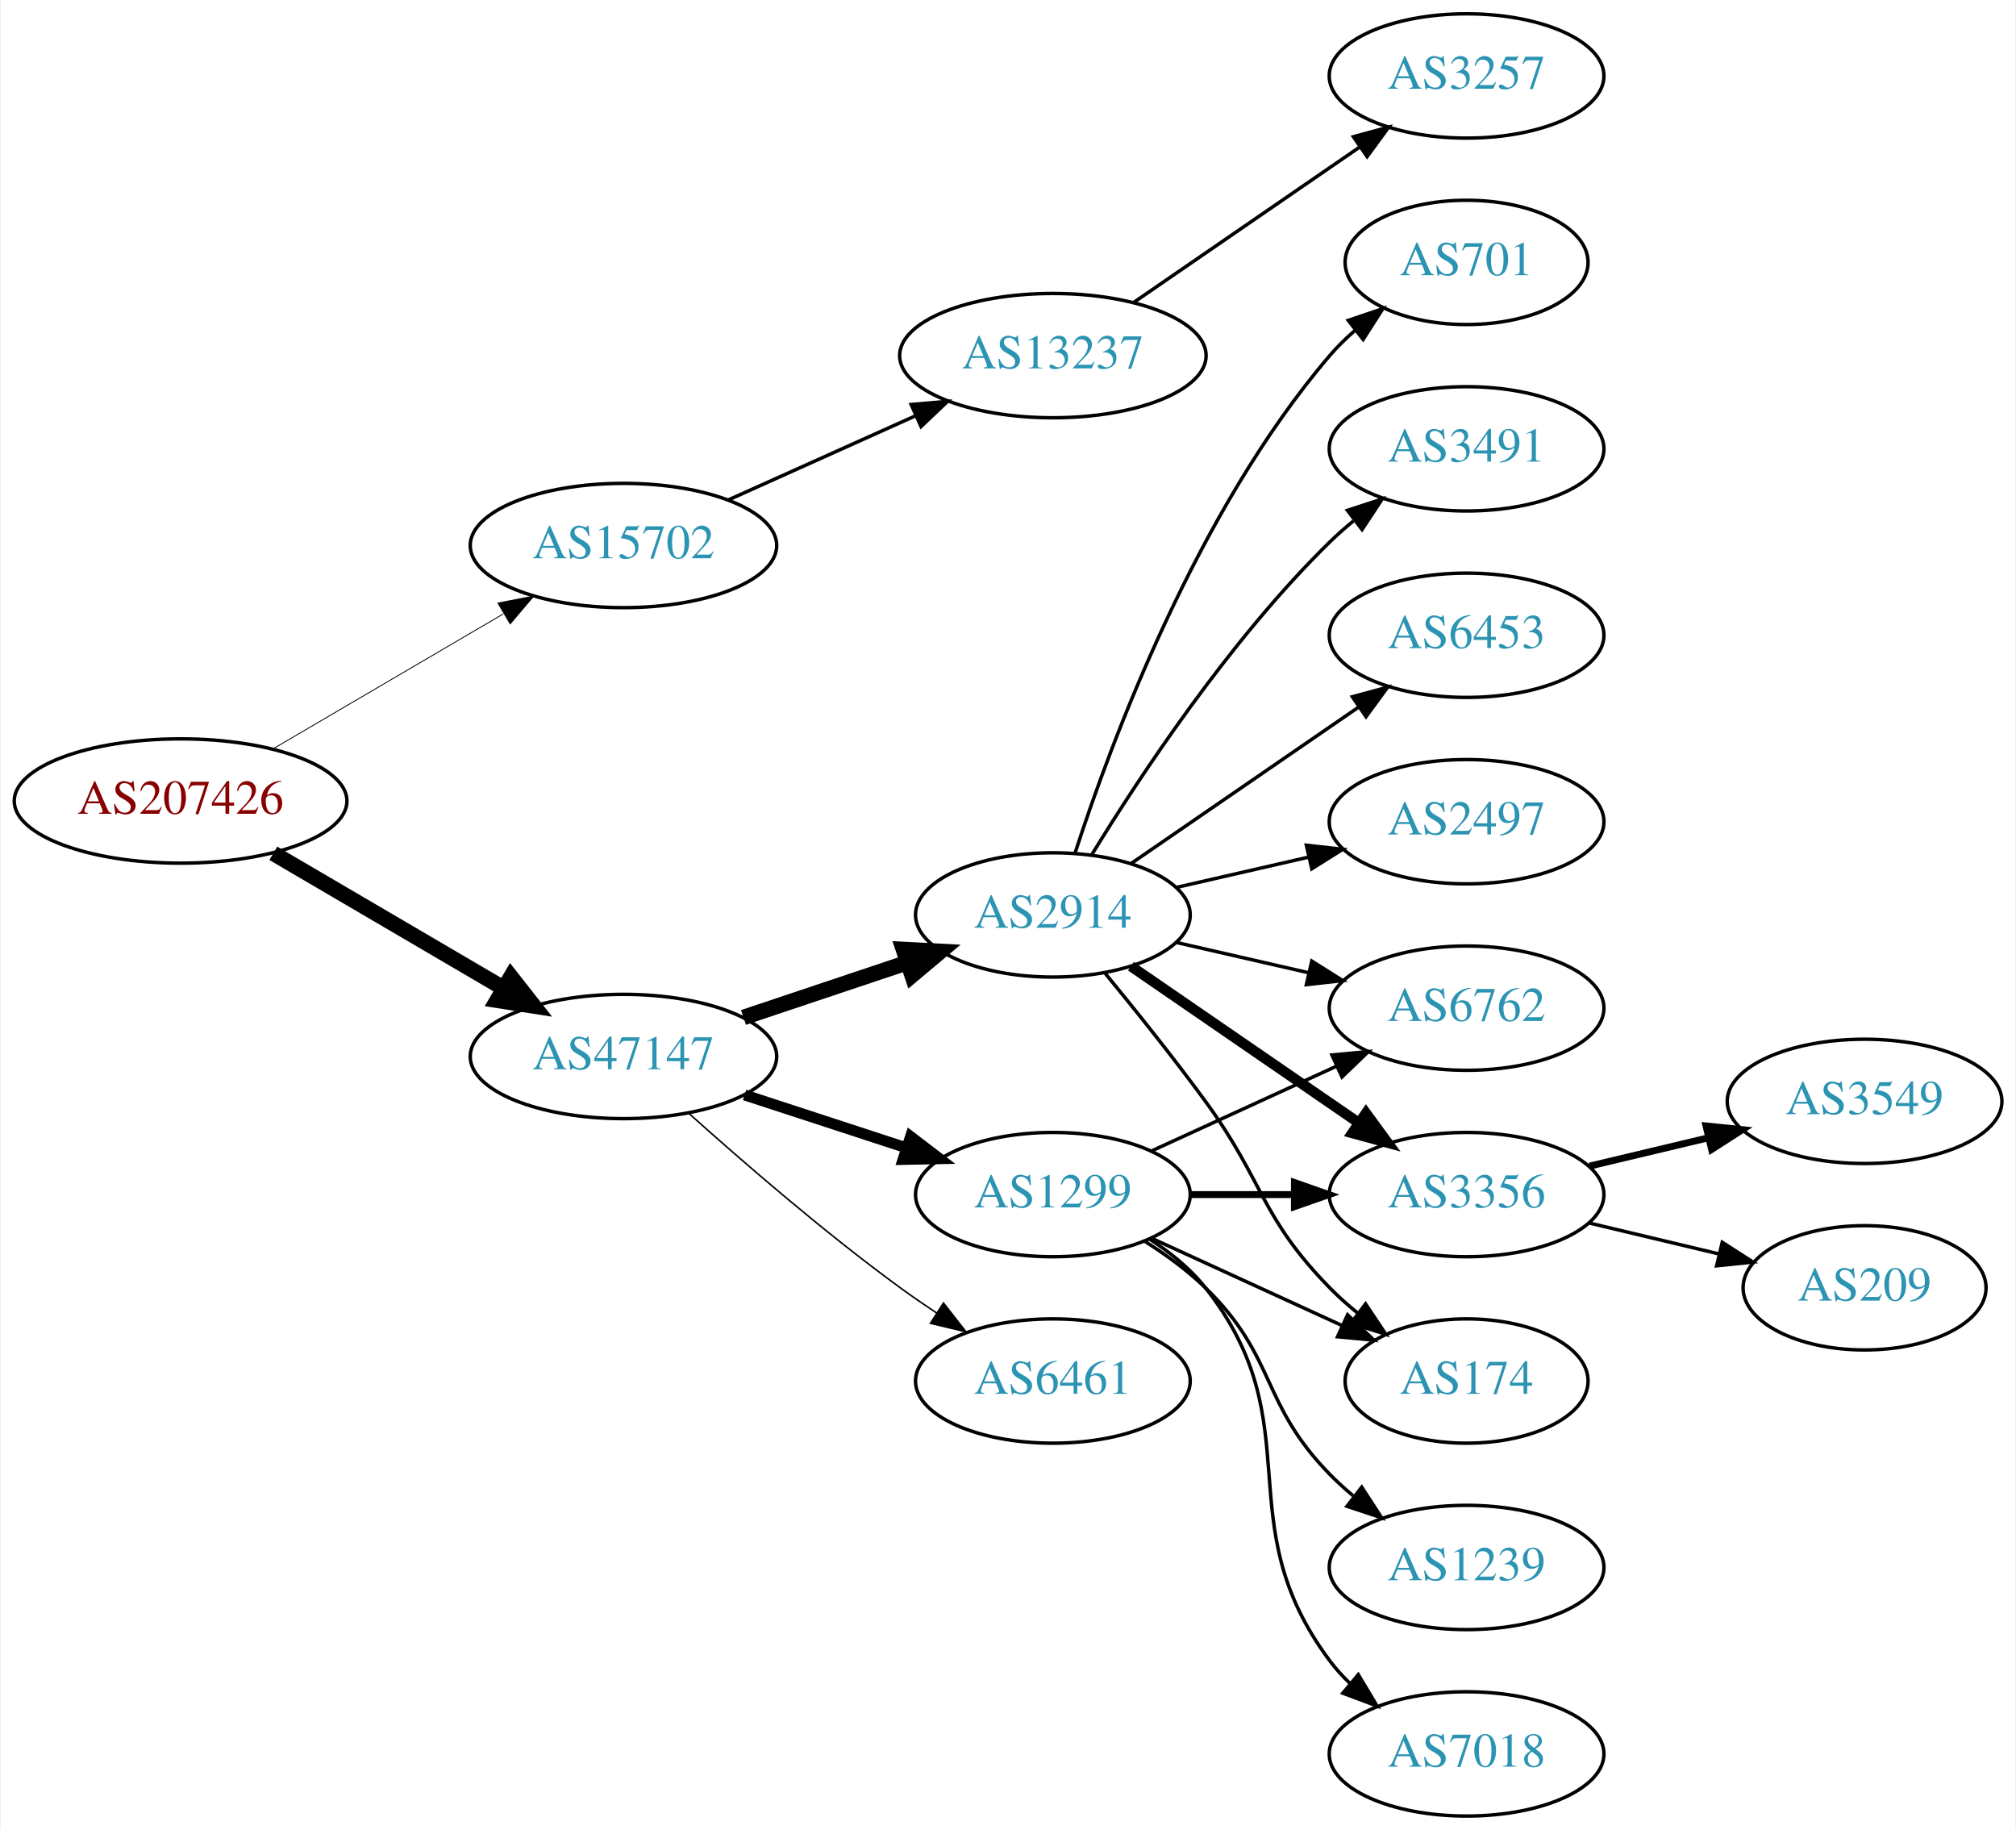
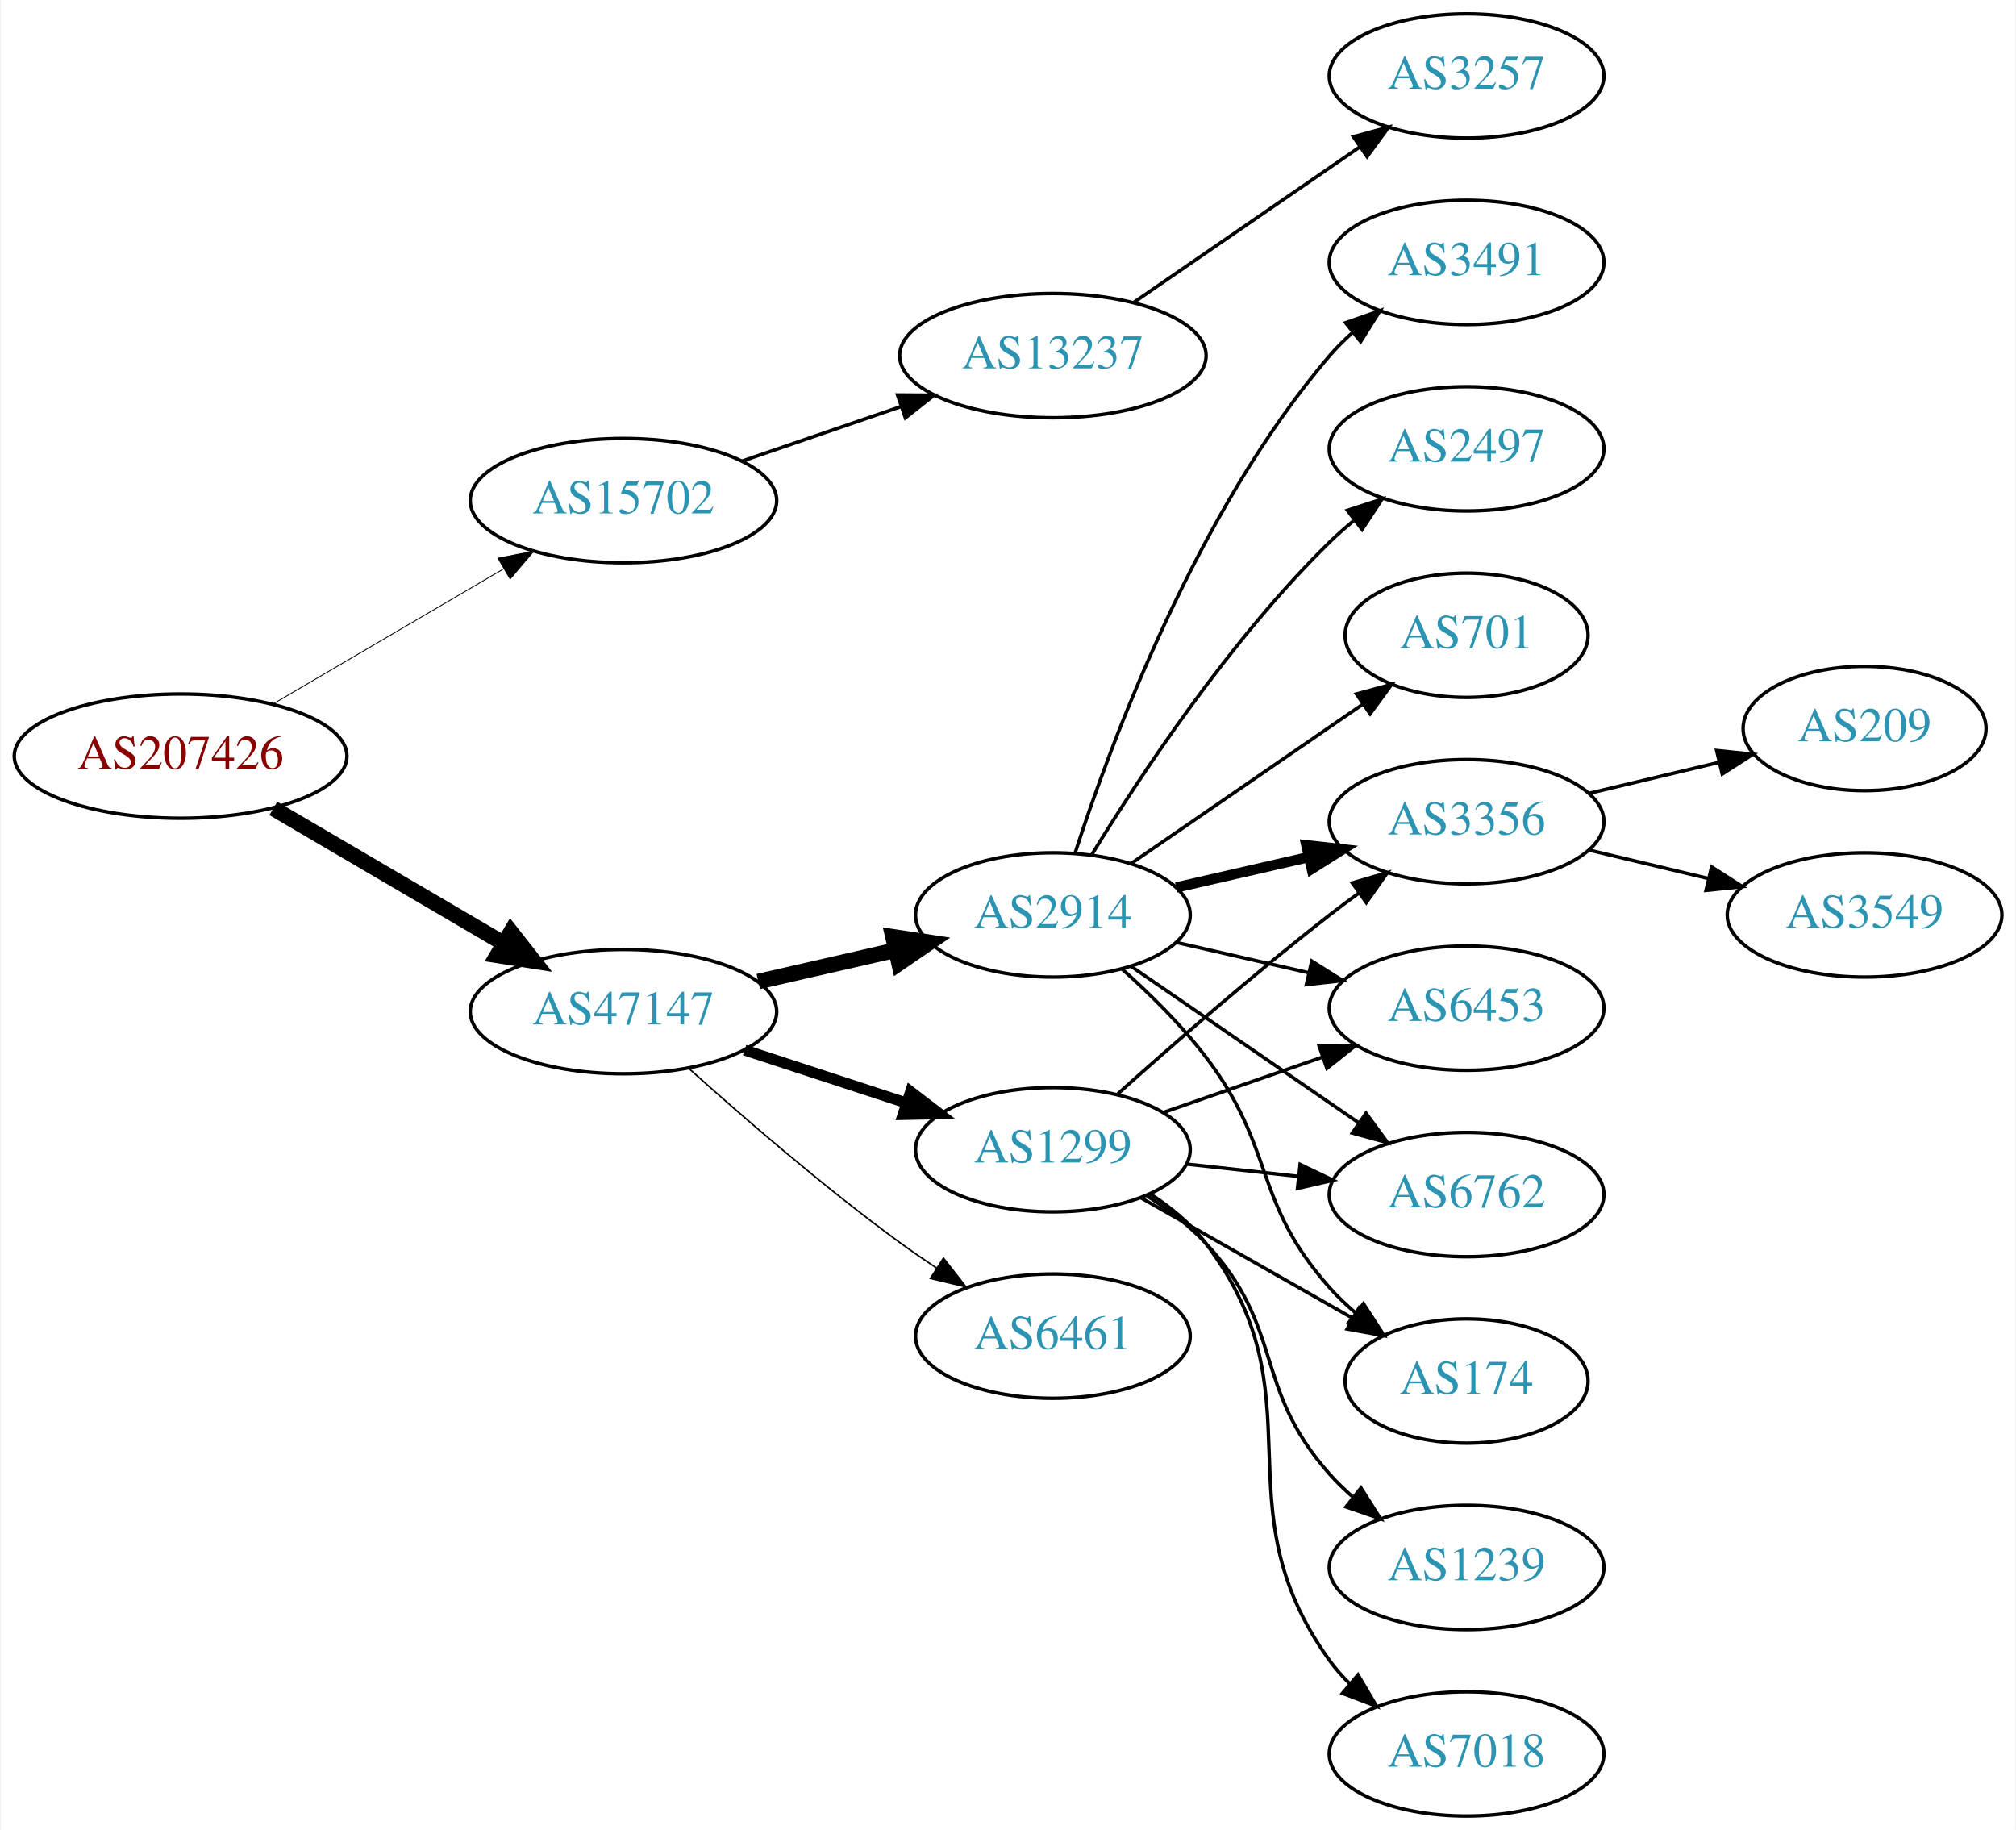
<svg xmlns="http://www.w3.org/2000/svg" xmlns:xlink="http://www.w3.org/1999/xlink" width="584pt" height="530pt" viewBox="0.00 0.00 583.56 530.00">
  <g id="graph0" class="graph" transform="scale(1 1) rotate(0) translate(4 526)">
    <polygon fill="white" stroke="none" points="-4,4 -4,-526 579.562,-526 579.562,4 -4,4" />
    <g id="node1" class="node">
      <g id="a_node1">
        <a xlink:href="/asn/207426" xlink:title="AS207426 ~ GSS-Media KG [AT]">
-           <ellipse fill="#ffffff" stroke="black" cx="48.096" cy="-294" rx="48.192" ry="18" />
-           <text text-anchor="middle" x="48.096" y="-290.3" font-family="Times,serif" font-size="14.00" fill="#880000">AS207426</text>
+           <ellipse fill="#ffffff" stroke="black" cx="48.096" cy="-307" rx="48.192" ry="18" />
+           <text text-anchor="middle" x="48.096" y="-303.3" font-family="Times,serif" font-size="14.00" fill="#880000">AS207426</text>
        </a>
      </g>
    </g>
    <g id="node2" class="node">
      <g id="a_node2">
        <a xlink:href="/asn/15702" xlink:title="AS15702 ~ Onstage Online GmbH [AT]">
-           <ellipse fill="#ffffff" stroke="black" cx="176.388" cy="-368" rx="44.393" ry="18" />
-           <text text-anchor="middle" x="176.388" y="-364.3" font-family="Times,serif" font-size="14.00" fill="#2c94b3">AS15702</text>
+           <ellipse fill="#ffffff" stroke="black" cx="176.388" cy="-381" rx="44.393" ry="18" />
+           <text text-anchor="middle" x="176.388" y="-377.3" font-family="Times,serif" font-size="14.00" fill="#2c94b3">AS15702</text>
        </a>
      </g>
    </g>
    <g id="edge1" class="edge">
-       <path fill="none" stroke="black" stroke-width="0.25" d="M74.957,-309.154C94.193,-320.425 120.621,-335.91 141.538,-348.166" />
-       <polygon fill="black" stroke="black" stroke-width="0.25" points="140.024,-351.335 150.421,-353.371 143.562,-345.296 140.024,-351.335" />
+       <path fill="none" stroke="black" stroke-width="0.25" d="M74.957,-322.154C94.193,-333.425 120.621,-348.91 141.538,-361.166" />
+       <polygon fill="black" stroke="black" stroke-width="0.25" points="140.024,-364.335 150.421,-366.371 143.562,-358.296 140.024,-364.335" />
    </g>
    <g id="node3" class="node">
      <g id="a_node3">
        <a xlink:href="/asn/47147" xlink:title="AS47147 ~ ANEXIA Internetdienstleistungs GmbH [AT]">
-           <ellipse fill="#ffffff" stroke="black" cx="176.388" cy="-220" rx="44.393" ry="18" />
-           <text text-anchor="middle" x="176.388" y="-216.3" font-family="Times,serif" font-size="14.00" fill="#2c94b3">AS47147</text>
+           <ellipse fill="#ffffff" stroke="black" cx="176.388" cy="-233" rx="44.393" ry="18" />
+           <text text-anchor="middle" x="176.388" y="-229.3" font-family="Times,serif" font-size="14.00" fill="#2c94b3">AS47147</text>
        </a>
      </g>
    </g>
    <g id="edge2" class="edge">
-       <path fill="none" stroke="black" stroke-width="4.5" d="M74.957,-278.846C94.193,-267.575 120.621,-252.09 141.538,-239.834" />
-       <polygon fill="black" stroke="black" stroke-width="4.5" points="143.784,-243.082 150.421,-234.629 139.802,-236.287 143.784,-243.082" />
+       <path fill="none" stroke="black" stroke-width="4.5" d="M74.957,-291.846C94.193,-280.575 120.621,-265.09 141.538,-252.834" />
+       <polygon fill="black" stroke="black" stroke-width="4.5" points="143.784,-256.082 150.421,-247.629 139.802,-249.287 143.784,-256.082" />
    </g>
    <g id="node4" class="node">
      <g id="a_node4">
        <a xlink:href="/asn/13237" xlink:title="AS13237 ~ European Backbone of AS13237 [DE]">
          <ellipse fill="#ffffff" stroke="black" cx="300.78" cy="-423" rx="44.393" ry="18" />
          <text text-anchor="middle" x="300.78" y="-419.3" font-family="Times,serif" font-size="14.00" fill="#2c94b3">AS13237</text>
        </a>
      </g>
    </g>
    <g id="edge3" class="edge">
-       <path fill="none" stroke="black" d="M206.704,-381.174C222.934,-388.467 243.315,-397.626 260.865,-405.512" />
-       <polygon fill="black" stroke="black" points="259.723,-408.837 270.279,-409.743 262.592,-402.452 259.723,-408.837" />
+       <path fill="none" stroke="black" d="M210.832,-392.477C224.998,-397.338 241.682,-403.063 256.75,-408.234" />
+       <polygon fill="black" stroke="black" points="255.781,-411.602 266.376,-411.537 258.053,-404.981 255.781,-411.602" />
    </g>
    <g id="node6" class="node">
      <g id="a_node6">
        <a xlink:href="/asn/2914" xlink:title="AS2914 ~ NTT America, Inc. [US]">
          <ellipse fill="#ffffff" stroke="black" cx="300.78" cy="-261" rx="39.794" ry="18" />
          <text text-anchor="middle" x="300.78" y="-257.3" font-family="Times,serif" font-size="14.00" fill="#2c94b3">AS2914</text>
        </a>
      </g>
    </g>
    <g id="edge5" class="edge">
-       <path fill="none" stroke="black" stroke-width="4.5" d="M211.156,-231.312C225.782,-236.212 243.045,-241.994 258.43,-247.148" />
-       <polygon fill="black" stroke="black" stroke-width="4.5" points="257.491,-250.986 268.223,-250.429 259.992,-243.519 257.491,-250.986" />
+       <path fill="none" stroke="black" stroke-width="4.5" d="M215.442,-241.706C227.956,-244.569 241.984,-247.778 254.953,-250.745" />
+       <polygon fill="black" stroke="black" stroke-width="4.5" points="254.452,-254.669 265.078,-253.061 256.208,-246.993 254.452,-254.669" />
    </g>
    <g id="node7" class="node">
      <g id="a_node7">
        <a xlink:href="/asn/1299" xlink:title="AS1299 ~ Telia Carrier [EU]">
-           <ellipse fill="#ffffff" stroke="black" cx="300.78" cy="-180" rx="39.794" ry="18" />
-           <text text-anchor="middle" x="300.78" y="-176.3" font-family="Times,serif" font-size="14.00" fill="#2c94b3">AS1299</text>
+           <ellipse fill="#ffffff" stroke="black" cx="300.78" cy="-193" rx="39.794" ry="18" />
+           <text text-anchor="middle" x="300.78" y="-189.3" font-family="Times,serif" font-size="14.00" fill="#2c94b3">AS1299</text>
        </a>
      </g>
    </g>
    <g id="edge6" class="edge">
-       <path fill="none" stroke="black" stroke-width="3.15" d="M211.481,-208.858C225.986,-204.117 243.038,-198.544 258.269,-193.567" />
-       <polygon fill="black" stroke="black" stroke-width="3.15" points="259.552,-196.83 267.97,-190.396 257.377,-190.176 259.552,-196.83" />
+       <path fill="none" stroke="black" stroke-width="3.15" d="M211.481,-221.858C225.986,-217.117 243.038,-211.544 258.269,-206.567" />
+       <polygon fill="black" stroke="black" stroke-width="3.15" points="259.552,-209.83 267.97,-203.396 257.377,-203.176 259.552,-209.83" />
    </g>
    <g id="node8" class="node">
      <g id="a_node8">
        <a xlink:href="/asn/6461" xlink:title="AS6461 ~ Zayo Bandwidth [US]">
-           <ellipse fill="#ffffff" stroke="black" cx="300.78" cy="-126" rx="39.794" ry="18" />
-           <text text-anchor="middle" x="300.78" y="-122.3" font-family="Times,serif" font-size="14.00" fill="#2c94b3">AS6461</text>
+           <ellipse fill="#ffffff" stroke="black" cx="300.78" cy="-139" rx="39.794" ry="18" />
+           <text text-anchor="middle" x="300.78" y="-135.3" font-family="Times,serif" font-size="14.00" fill="#2c94b3">AS6461</text>
        </a>
      </g>
    </g>
    <g id="edge7" class="edge">
-       <path fill="none" stroke="black" stroke-width="0.45" d="M195.341,-203.522C211.01,-189.46 234.616,-169.03 256.584,-153 259.959,-150.537 263.56,-148.063 267.188,-145.667" />
-       <polygon fill="black" stroke="black" stroke-width="0.45" points="269.089,-148.606 275.611,-140.256 265.305,-142.716 269.089,-148.606" />
+       <path fill="none" stroke="black" stroke-width="0.45" d="M195.341,-216.522C211.01,-202.46 234.616,-182.03 256.584,-166 259.959,-163.537 263.56,-161.063 267.188,-158.667" />
+       <polygon fill="black" stroke="black" stroke-width="0.45" points="269.089,-161.606 275.611,-153.256 265.305,-155.716 269.089,-161.606" />
    </g>
    <g id="node5" class="node">
      <g id="a_node5">
        <a xlink:href="/asn/3257" xlink:title="AS3257 ~ GTT [DE]">
          <ellipse fill="#ffffff" stroke="black" cx="420.622" cy="-504" rx="39.794" ry="18" />
          <text text-anchor="middle" x="420.622" y="-500.3" font-family="Times,serif" font-size="14.00" fill="#2c94b3">AS3257</text>
        </a>
      </g>
    </g>
    <g id="edge4" class="edge">
      <path fill="none" stroke="black" d="M324.222,-438.426C342.804,-451.198 369.365,-469.455 389.744,-483.463" />
      <polygon fill="black" stroke="black" points="387.835,-486.398 398.058,-489.178 391.8,-480.629 387.835,-486.398" />
    </g>
    <g id="node9" class="node">
      <g id="a_node9">
        <a xlink:href="/asn/3491" xlink:title="AS3491 ~ PCCW Global, Inc. [US]">
-           <ellipse fill="#ffffff" stroke="black" cx="420.622" cy="-396" rx="39.794" ry="18" />
-           <text text-anchor="middle" x="420.622" y="-392.3" font-family="Times,serif" font-size="14.00" fill="#2c94b3">AS3491</text>
+           <ellipse fill="#ffffff" stroke="black" cx="420.622" cy="-450" rx="39.794" ry="18" />
+           <text text-anchor="middle" x="420.622" y="-446.3" font-family="Times,serif" font-size="14.00" fill="#2c94b3">AS3491</text>
        </a>
      </g>
    </g>
    <g id="edge8" class="edge">
-       <path fill="none" stroke="black" d="M312.045,-278.44C325.854,-300.991 352.043,-340.722 380.976,-369 383.116,-371.092 385.433,-373.137 387.833,-375.106" />
-       <polygon fill="black" stroke="black" points="386.1,-378.185 396.175,-381.464 390.343,-372.618 386.1,-378.185" />
+       <path fill="none" stroke="black" d="M307.227,-278.991C317.541,-310.816 342.403,-377.927 380.976,-423 382.922,-425.274 385.1,-427.449 387.404,-429.507" />
+       <polygon fill="black" stroke="black" points="385.574,-432.524 395.573,-436.027 389.941,-427.053 385.574,-432.524" />
    </g>
    <g id="node10" class="node">
      <g id="a_node10">
-         <a xlink:href="/asn/6453" xlink:title="AS6453 ~ TATA COMMUNICATIONS (AMERICA) INC [US]">
-           <ellipse fill="#ffffff" stroke="black" cx="420.622" cy="-342" rx="39.794" ry="18" />
-           <text text-anchor="middle" x="420.622" y="-338.3" font-family="Times,serif" font-size="14.00" fill="#2c94b3">AS6453</text>
-         </a>
-       </g>
-     </g>
-     <g id="edge9" class="edge">
-       <path fill="none" stroke="black" d="M323.394,-275.857C341.882,-288.565 368.696,-306.995 389.326,-321.175" />
-       <polygon fill="black" stroke="black" points="387.522,-324.183 397.746,-326.963 391.488,-318.414 387.522,-324.183" />
-     </g>
-     <g id="node11" class="node">
-       <g id="a_node11">
-         <a xlink:href="/asn/6762" xlink:title="AS6762 ~ TELECOM ITALIA SPARKLE S.p.A. [IT]">
-           <ellipse fill="#ffffff" stroke="black" cx="420.622" cy="-234" rx="39.794" ry="18" />
-           <text text-anchor="middle" x="420.622" y="-230.3" font-family="Times,serif" font-size="14.00" fill="#2c94b3">AS6762</text>
-         </a>
-       </g>
-     </g>
-     <g id="edge10" class="edge">
-       <path fill="none" stroke="black" d="M336.499,-253.045C348.499,-250.296 362.12,-247.175 374.812,-244.267" />
-       <polygon fill="black" stroke="black" points="375.778,-247.636 384.744,-241.991 374.215,-240.813 375.778,-247.636" />
-     </g>
-     <g id="node12" class="node">
-       <g id="a_node12">
-         <a xlink:href="/asn/3356" xlink:title="AS3356 ~ Level 3 Parent, LLC [US]">
-           <ellipse fill="#ffffff" stroke="black" cx="420.622" cy="-180" rx="39.794" ry="18" />
-           <text text-anchor="middle" x="420.622" y="-176.3" font-family="Times,serif" font-size="14.00" fill="#2c94b3">AS3356</text>
-         </a>
-       </g>
-     </g>
-     <g id="edge11" class="edge">
-       <path fill="none" stroke="black" stroke-width="3" d="M323.394,-246.143C341.882,-233.435 368.696,-215.005 389.326,-200.825" />
-       <polygon fill="black" stroke="black" stroke-width="3" points="391.488,-203.586 397.746,-195.037 387.522,-197.817 391.488,-203.586" />
-     </g>
-     <g id="node13" class="node">
-       <g id="a_node13">
        <a xlink:href="/asn/174" xlink:title="AS174 ~ Cogent Communications [US]">
          <ellipse fill="#ffffff" stroke="black" cx="420.622" cy="-126" rx="35.194" ry="18" />
          <text text-anchor="middle" x="420.622" y="-122.3" font-family="Times,serif" font-size="14.00" fill="#2c94b3">AS174</text>
        </a>
      </g>
    </g>
+     <g id="edge9" class="edge">
+       <path fill="none" stroke="black" d="M320.734,-245.412C328.8,-238.201 337.947,-229.203 344.976,-220 365.494,-193.135 358.508,-178.257 380.976,-153 383.206,-150.493 385.713,-148.096 388.352,-145.839" />
+       <polygon fill="black" stroke="black" points="390.753,-148.406 396.513,-139.514 386.465,-142.873 390.753,-148.406" />
+     </g>
+     <g id="node11" class="node">
+       <g id="a_node11">
+         <a xlink:href="/asn/3356" xlink:title="AS3356 ~ Level 3 Parent, LLC [US]">
+           <ellipse fill="#ffffff" stroke="black" cx="420.622" cy="-288" rx="39.794" ry="18" />
+           <text text-anchor="middle" x="420.622" y="-284.3" font-family="Times,serif" font-size="14.00" fill="#2c94b3">AS3356</text>
+         </a>
+       </g>
+     </g>
+     <g id="edge10" class="edge">
+       <path fill="none" stroke="black" stroke-width="3" d="M336.499,-268.955C348.499,-271.704 362.12,-274.825 374.812,-277.733" />
+       <polygon fill="black" stroke="black" stroke-width="3" points="374.215,-281.187 384.744,-280.009 375.778,-274.364 374.215,-281.187" />
+     </g>
+     <g id="node12" class="node">
+       <g id="a_node12">
+         <a xlink:href="/asn/2497" xlink:title="AS2497 ~ Internet Initiative Japan Inc. [JP]">
+           <ellipse fill="#ffffff" stroke="black" cx="420.622" cy="-396" rx="39.794" ry="18" />
+           <text text-anchor="middle" x="420.622" y="-392.3" font-family="Times,serif" font-size="14.00" fill="#2c94b3">AS2497</text>
+         </a>
+       </g>
+     </g>
+     <g id="edge11" class="edge">
+       <path fill="none" stroke="black" d="M312.045,-278.44C325.854,-300.991 352.043,-340.722 380.976,-369 383.116,-371.092 385.433,-373.137 387.833,-375.106" />
+       <polygon fill="black" stroke="black" points="386.1,-378.185 396.175,-381.464 390.343,-372.618 386.1,-378.185" />
+     </g>
+     <g id="node13" class="node">
+       <g id="a_node13">
+         <a xlink:href="/asn/6453" xlink:title="AS6453 ~ TATA COMMUNICATIONS (AMERICA) INC [US]">
+           <ellipse fill="#ffffff" stroke="black" cx="420.622" cy="-234" rx="39.794" ry="18" />
+           <text text-anchor="middle" x="420.622" y="-230.3" font-family="Times,serif" font-size="14.00" fill="#2c94b3">AS6453</text>
+         </a>
+       </g>
+     </g>
    <g id="edge12" class="edge">
-       <path fill="none" stroke="black" d="M315.782,-244.269C324.43,-233.75 335.622,-219.792 344.976,-207 362.001,-183.716 360.803,-173.617 380.976,-153 383.455,-150.466 386.202,-148.017 389.054,-145.696" />
-       <polygon fill="black" stroke="black" points="391.357,-148.343 397.239,-139.532 387.146,-142.752 391.357,-148.343" />
+       <path fill="none" stroke="black" d="M336.499,-253.045C348.499,-250.296 362.12,-247.175 374.812,-244.267" />
+       <polygon fill="black" stroke="black" points="375.778,-247.636 384.744,-241.991 374.215,-240.813 375.778,-247.636" />
    </g>
    <g id="node14" class="node">
      <g id="a_node14">
-         <a xlink:href="/asn/2497" xlink:title="AS2497 ~ Internet Initiative Japan Inc. [JP]">
-           <ellipse fill="#ffffff" stroke="black" cx="420.622" cy="-288" rx="39.794" ry="18" />
-           <text text-anchor="middle" x="420.622" y="-284.3" font-family="Times,serif" font-size="14.00" fill="#2c94b3">AS2497</text>
+         <a xlink:href="/asn/701" xlink:title="AS701 ~ UUNET [US]">
+           <ellipse fill="#ffffff" stroke="black" cx="420.622" cy="-342" rx="35.194" ry="18" />
+           <text text-anchor="middle" x="420.622" y="-338.3" font-family="Times,serif" font-size="14.00" fill="#2c94b3">AS701</text>
        </a>
      </g>
    </g>
    <g id="edge13" class="edge">
-       <path fill="none" stroke="black" d="M336.499,-268.955C348.499,-271.704 362.12,-274.825 374.812,-277.733" />
-       <polygon fill="black" stroke="black" points="374.215,-281.187 384.744,-280.009 375.778,-274.364 374.215,-281.187" />
+       <path fill="none" stroke="black" d="M323.394,-275.857C342.231,-288.805 369.711,-307.693 390.487,-321.973" />
+       <polygon fill="black" stroke="black" points="388.712,-325.001 398.935,-327.781 392.677,-319.232 388.712,-325.001" />
    </g>
    <g id="node15" class="node">
      <g id="a_node15">
-         <a xlink:href="/asn/701" xlink:title="AS701 ~ UUNET [US]">
-           <ellipse fill="#ffffff" stroke="black" cx="420.622" cy="-450" rx="35.194" ry="18" />
-           <text text-anchor="middle" x="420.622" y="-446.3" font-family="Times,serif" font-size="14.00" fill="#2c94b3">AS701</text>
+         <a xlink:href="/asn/6762" xlink:title="AS6762 ~ TELECOM ITALIA SPARKLE S.p.A. [IT]">
+           <ellipse fill="#ffffff" stroke="black" cx="420.622" cy="-180" rx="39.794" ry="18" />
+           <text text-anchor="middle" x="420.622" y="-176.3" font-family="Times,serif" font-size="14.00" fill="#2c94b3">AS6762</text>
        </a>
      </g>
    </g>
    <g id="edge14" class="edge">
-       <path fill="none" stroke="black" d="M307.227,-278.991C317.541,-310.816 342.403,-377.927 380.976,-423 383.158,-425.55 385.632,-427.975 388.249,-430.251" />
-       <polygon fill="black" stroke="black" points="386.344,-433.204 396.379,-436.603 390.654,-427.688 386.344,-433.204" />
-     </g>
-     <g id="edge18" class="edge">
-       <path fill="none" stroke="black" d="M329.409,-192.661C345.366,-199.973 365.636,-209.261 382.919,-217.181" />
-       <polygon fill="black" stroke="black" points="381.617,-220.435 392.167,-221.419 384.534,-214.071 381.617,-220.435" />
+       <path fill="none" stroke="black" d="M323.394,-246.143C341.882,-233.435 368.696,-215.005 389.326,-200.825" />
+       <polygon fill="black" stroke="black" points="391.488,-203.586 397.746,-195.037 387.522,-197.817 391.488,-203.586" />
    </g>
    <g id="edge17" class="edge">
-       <path fill="none" stroke="black" stroke-width="2" d="M340.692,-180C350.246,-180 360.595,-180 370.558,-180" />
-       <polygon fill="black" stroke="black" stroke-width="2" points="370.751,-183.5 380.75,-180 370.75,-176.5 370.751,-183.5" />
-     </g>
-     <g id="edge19" class="edge">
-       <path fill="none" stroke="black" d="M329.409,-167.339C345.825,-159.817 366.806,-150.202 384.403,-142.139" />
-       <polygon fill="black" stroke="black" points="386.148,-145.189 393.781,-137.842 383.232,-138.826 386.148,-145.189" />
-     </g>
-     <g id="node18" class="node">
-       <g id="a_node18">
+       <path fill="none" stroke="black" d="M326.197,-179.118C344.006,-168.992 368.307,-155.175 387.662,-144.171" />
+       <polygon fill="black" stroke="black" points="389.476,-147.166 396.439,-139.181 386.016,-141.081 389.476,-147.166" />
+     </g>
+     <g id="edge20" class="edge">
+       <path fill="none" stroke="black" d="M319.594,-209.191C335.37,-223.311 359.209,-244.119 380.976,-261 383.71,-263.121 386.596,-265.278 389.508,-267.401" />
+       <polygon fill="black" stroke="black" points="387.509,-270.274 397.681,-273.236 391.577,-264.577 387.509,-270.274" />
+     </g>
+     <g id="edge15" class="edge">
+       <path fill="none" stroke="black" d="M332.741,-203.772C346.838,-208.677 363.714,-214.548 378.828,-219.807" />
+       <polygon fill="black" stroke="black" points="377.863,-223.177 388.458,-223.157 380.164,-216.566 377.863,-223.177" />
+     </g>
+     <g id="edge16" class="edge">
+       <path fill="none" stroke="black" d="M339.39,-188.851C349.701,-187.713 361.018,-186.465 371.819,-185.274" />
+       <polygon fill="black" stroke="black" points="372.409,-188.73 381.965,-184.154 371.642,-181.772 372.409,-188.73" />
+     </g>
+     <g id="node16" class="node">
+       <g id="a_node16">
        <a xlink:href="/asn/7018" xlink:title="AS7018 ~ AT&amp;T Services, Inc. [US]">
          <ellipse fill="#ffffff" stroke="black" cx="420.622" cy="-18" rx="39.794" ry="18" />
          <text text-anchor="middle" x="420.622" y="-14.3" font-family="Times,serif" font-size="14.00" fill="#2c94b3">AS7018</text>
        </a>
      </g>
    </g>
-     <g id="edge20" class="edge">
-       <path fill="none" stroke="black" d="M328.751,-167.145C334.74,-163.28 340.599,-158.559 344.976,-153 376.274,-113.246 350.704,-85.542 380.976,-45 382.72,-42.664 384.728,-40.455 386.891,-38.383" />
-       <polygon fill="black" stroke="black" points="389.25,-40.973 394.691,-31.882 384.769,-35.595 389.25,-40.973" />
-     </g>
-     <g id="node19" class="node">
-       <g id="a_node19">
+     <g id="edge18" class="edge">
+       <path fill="none" stroke="black" d="M328.88,-180.245C334.865,-176.377 340.69,-171.629 344.976,-166 378.961,-121.356 348.144,-90.498 380.976,-45 382.682,-42.636 384.662,-40.406 386.806,-38.32" />
+       <polygon fill="black" stroke="black" points="389.168,-40.907 394.57,-31.793 384.664,-35.549 389.168,-40.907" />
+     </g>
+     <g id="node17" class="node">
+       <g id="a_node17">
        <a xlink:href="/asn/1239" xlink:title="AS1239 ~ Sprint [US]">
          <ellipse fill="#ffffff" stroke="black" cx="420.622" cy="-72" rx="39.794" ry="18" />
          <text text-anchor="middle" x="420.622" y="-68.3" font-family="Times,serif" font-size="14.00" fill="#2c94b3">AS1239</text>
        </a>
      </g>
    </g>
+     <g id="edge19" class="edge">
+       <path fill="none" stroke="black" d="M328.1,-179.585C334.108,-175.737 340.14,-171.164 344.976,-166 368.082,-141.326 358.508,-124.257 380.976,-99 382.965,-96.764 385.174,-94.616 387.5,-92.577" />
+       <polygon fill="black" stroke="black" points="390.032,-95.037 395.707,-86.09 385.691,-89.545 390.032,-95.037" />
+     </g>
+     <g id="node18" class="node">
+       <g id="a_node18">
+         <a xlink:href="/asn/209" xlink:title="AS209 ~ CenturyLink Communications, LLC [US]">
+           <ellipse fill="#ffffff" stroke="black" cx="535.915" cy="-315" rx="35.194" ry="18" />
+           <text text-anchor="middle" x="535.915" y="-311.3" font-family="Times,serif" font-size="14.00" fill="#2c94b3">AS209</text>
+         </a>
+       </g>
+     </g>
    <g id="edge21" class="edge">
-       <path fill="none" stroke="black" d="M327.309,-166.538C333.472,-162.638 339.773,-158.052 344.976,-153 365.669,-132.906 360.803,-119.617 380.976,-99 383.069,-96.861 385.352,-94.782 387.729,-92.79" />
-       <polygon fill="black" stroke="black" points="390.247,-95.268 396.028,-86.389 385.972,-89.725 390.247,-95.268" />
-     </g>
-     <g id="node16" class="node">
-       <g id="a_node16">
+       <path fill="none" stroke="black" d="M456.229,-296.248C468.024,-299.058 481.329,-302.229 493.596,-305.153" />
+       <polygon fill="black" stroke="black" points="493.062,-308.624 503.601,-307.537 494.685,-301.814 493.062,-308.624" />
+     </g>
+     <g id="node19" class="node">
+       <g id="a_node19">
        <a xlink:href="/asn/3549" xlink:title="AS3549 ~ Level 3 Parent, LLC [US]">
-           <ellipse fill="#ffffff" stroke="black" cx="535.915" cy="-207" rx="39.794" ry="18" />
-           <text text-anchor="middle" x="535.915" y="-203.3" font-family="Times,serif" font-size="14.00" fill="#2c94b3">AS3549</text>
-         </a>
-       </g>
-     </g>
-     <g id="edge15" class="edge">
-       <path fill="none" stroke="black" stroke-width="2" d="M456.229,-188.248C467.101,-190.838 479.255,-193.735 490.698,-196.462" />
-       <polygon fill="black" stroke="black" stroke-width="2" points="489.981,-199.889 500.52,-198.803 491.604,-193.08 489.981,-199.889" />
-     </g>
-     <g id="node17" class="node">
-       <g id="a_node17">
-         <a xlink:href="/asn/209" xlink:title="AS209 ~ CenturyLink Communications, LLC [US]">
-           <ellipse fill="#ffffff" stroke="black" cx="535.915" cy="-153" rx="35.194" ry="18" />
-           <text text-anchor="middle" x="535.915" y="-149.3" font-family="Times,serif" font-size="14.00" fill="#2c94b3">AS209</text>
-         </a>
-       </g>
-     </g>
-     <g id="edge16" class="edge">
-       <path fill="none" stroke="black" d="M456.229,-171.752C468.024,-168.942 481.329,-165.771 493.596,-162.847" />
-       <polygon fill="black" stroke="black" points="494.685,-166.186 503.601,-160.463 493.062,-159.376 494.685,-166.186" />
+           <ellipse fill="#ffffff" stroke="black" cx="535.915" cy="-261" rx="39.794" ry="18" />
+           <text text-anchor="middle" x="535.915" y="-257.3" font-family="Times,serif" font-size="14.00" fill="#2c94b3">AS3549</text>
+         </a>
+       </g>
+     </g>
+     <g id="edge22" class="edge">
+       <path fill="none" stroke="black" d="M456.229,-279.752C467.101,-277.162 479.255,-274.265 490.698,-271.538" />
+       <polygon fill="black" stroke="black" points="491.604,-274.92 500.52,-269.197 489.981,-268.111 491.604,-274.92" />
    </g>
  </g>
</svg>
